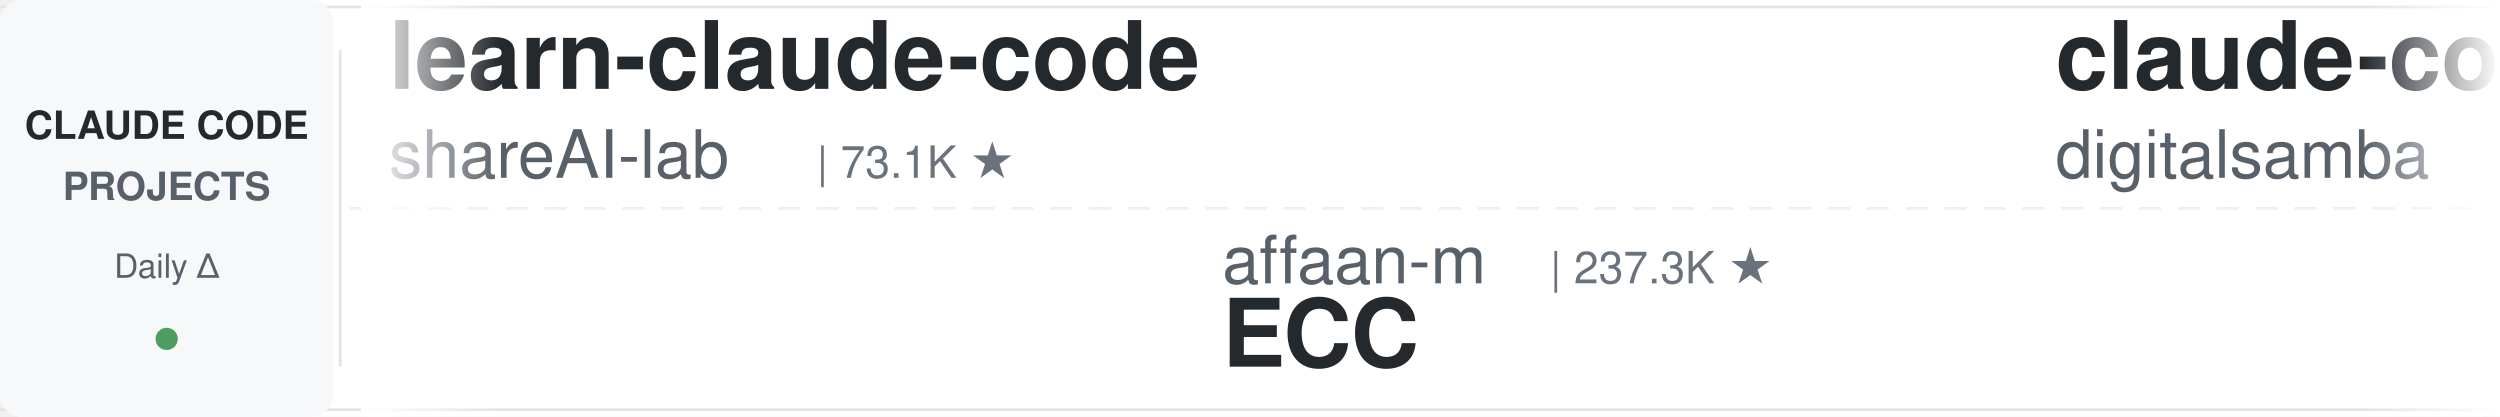
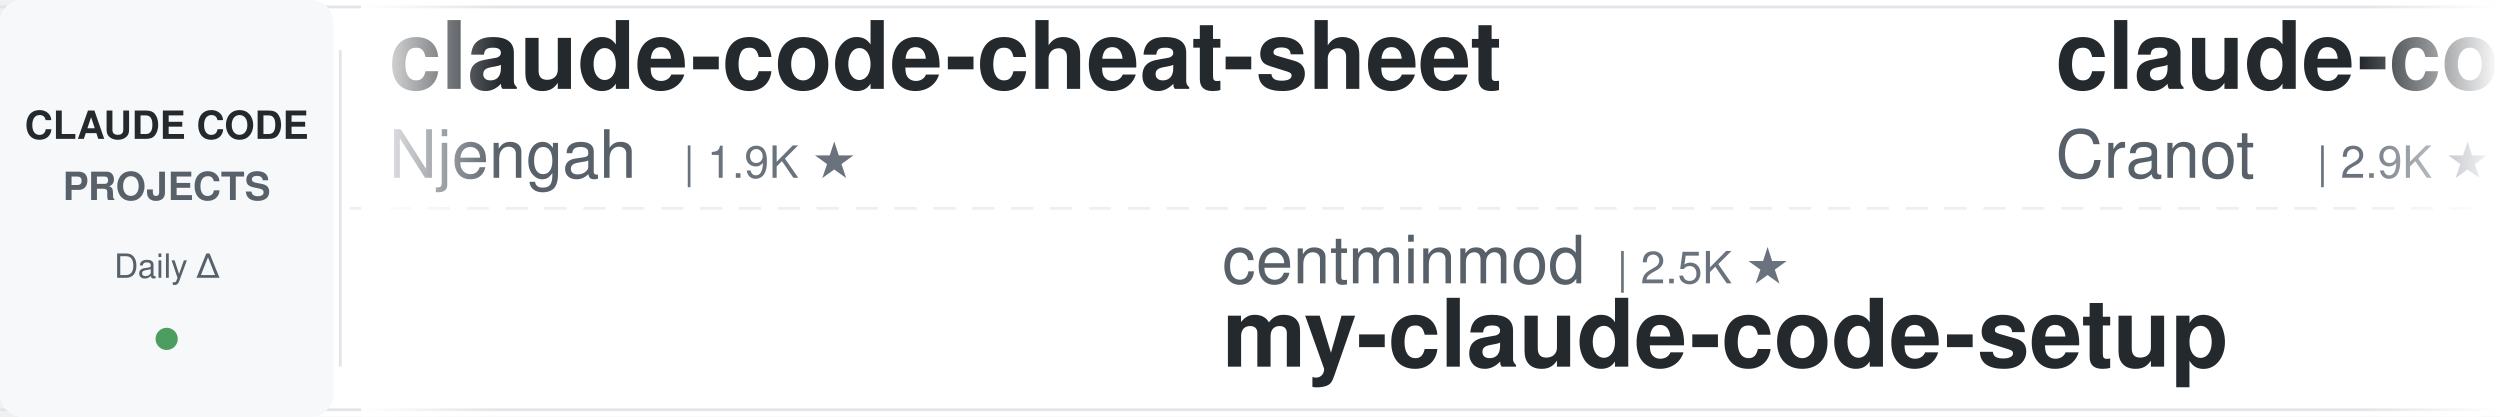
<svg xmlns="http://www.w3.org/2000/svg" width="900" height="150">
  <defs>
    <linearGradient id="leftFade" x1="0%" y1="0%" x2="100%" y2="0%">
      <stop offset="0%" style="stop-color:#ffffff;stop-opacity:1" />
      <stop offset="100%" style="stop-color:#ffffff;stop-opacity:0" />
    </linearGradient>
    <linearGradient id="rightFade" x1="0%" y1="0%" x2="100%" y2="0%">
      <stop offset="0%" style="stop-color:#ffffff;stop-opacity:0" />
      <stop offset="100%" style="stop-color:#ffffff;stop-opacity:1" />
    </linearGradient>
  </defs>
  <rect width="900" height="150" fill="#ffffff" rx="8" />
  <rect x="0" y="2" width="900" height="1" fill="#e1e4e8" />
  <rect x="0" y="147" width="900" height="1" fill="#e1e4e8" />
  <line x1="0" y1="75" x2="900" y2="75" stroke="#e1e4e8" stroke-width="1" stroke-dasharray="8 6" opacity="0.6" />
  <rect x="0" y="0" width="120" height="150" fill="#f6f8fa" rx="8" />
  <text x="60" y="50" font-family="-apple-system, BlinkMacSystemFont, 'Segoe UI', Helvetica, Arial, sans-serif" font-size="14" font-weight="600" fill="#24292e" text-anchor="middle">CLAUDE CODE</text>
  <text x="60" y="72" font-family="-apple-system, BlinkMacSystemFont, 'Segoe UI', Helvetica, Arial, sans-serif" font-size="14" font-weight="600" fill="#586069" text-anchor="middle">PROJECTS</text>
  <text x="60" y="100" font-family="-apple-system, BlinkMacSystemFont, 'Segoe UI', Helvetica, Arial, sans-serif" font-size="12" font-weight="500" fill="#586069" text-anchor="middle">Daily Δ</text>
  <circle cx="60" cy="122" r="4" fill="#22863a" opacity="0.8" />
  <rect x="122" y="18" width="1" height="114" fill="#e1e4e8" />
  <clipPath id="tickerClip">
    <rect x="130" y="0" width="770" height="150" />
  </clipPath>
  <g clip-path="url(#tickerClip)">
    <g id="tickerItems">
      <animateTransform attributeName="transform" attributeType="XML" type="translate" from="0 0" to="-3000 0" dur="54s" repeatCount="indefinite" />
      <g transform="translate(0, 0)">
-         <text x="140" y="32" font-family="-apple-system, BlinkMacSystemFont, 'Segoe UI', Helvetica, Arial, sans-serif" font-size="34" font-weight="600" fill="#24292e">learn-claude-code</text>
-         <text x="140" y="64" font-family="-apple-system, BlinkMacSystemFont, 'Segoe UI', Helvetica, Arial, sans-serif" font-size="24" font-weight="400" fill="#586069">shareAI-lab</text>
-         <text x="294" y="64" font-family="-apple-system, BlinkMacSystemFont, 'Segoe UI', Helvetica, Arial, sans-serif" font-size="16" font-weight="500" fill="#6a737d">| 73.1K ★</text>
+         <text x="140" y="32" font-family="-apple-system, BlinkMacSystemFont, 'Segoe UI', Helvetica, Arial, sans-serif" font-size="34" font-weight="600" fill="#24292e">claude-code-cheat-sheet</text>
+         <text x="140" y="64" font-family="-apple-system, BlinkMacSystemFont, 'Segoe UI', Helvetica, Arial, sans-serif" font-size="24" font-weight="400" fill="#586069">Njengah</text>
+         <text x="246" y="64" font-family="-apple-system, BlinkMacSystemFont, 'Segoe UI', Helvetica, Arial, sans-serif" font-size="16" font-weight="500" fill="#6a737d">| 1.9K ★</text>
      </g>
      <g transform="translate(300, 0)">
-         <text x="140" y="102" font-family="-apple-system, BlinkMacSystemFont, 'Segoe UI', Helvetica, Arial, sans-serif" font-size="24" font-weight="400" fill="#586069">affaan-m</text>
-         <text x="258" y="102" font-family="-apple-system, BlinkMacSystemFont, 'Segoe UI', Helvetica, Arial, sans-serif" font-size="16" font-weight="500" fill="#6a737d">| 237.3K ★</text>
-         <text x="140" y="132" font-family="-apple-system, BlinkMacSystemFont, 'Segoe UI', Helvetica, Arial, sans-serif" font-size="34" font-weight="600" fill="#24292e">ECC</text>
+         <text x="140" y="102" font-family="-apple-system, BlinkMacSystemFont, 'Segoe UI', Helvetica, Arial, sans-serif" font-size="24" font-weight="400" fill="#586069">centminmod</text>
+         <text x="282" y="102" font-family="-apple-system, BlinkMacSystemFont, 'Segoe UI', Helvetica, Arial, sans-serif" font-size="16" font-weight="500" fill="#6a737d">| 2.5K ★</text>
+         <text x="140" y="132" font-family="-apple-system, BlinkMacSystemFont, 'Segoe UI', Helvetica, Arial, sans-serif" font-size="34" font-weight="600" fill="#24292e">my-claude-code-setup</text>
      </g>
      <g transform="translate(600, 0)">
-         <text x="140" y="32" font-family="-apple-system, BlinkMacSystemFont, 'Segoe UI', Helvetica, Arial, sans-serif" font-size="34" font-weight="600" fill="#24292e">claude-code-video-toolki...</text>
-         <text x="140" y="64" font-family="-apple-system, BlinkMacSystemFont, 'Segoe UI', Helvetica, Arial, sans-serif" font-size="24" font-weight="400" fill="#586069">digitalsamba</text>
-         <text x="306" y="64" font-family="-apple-system, BlinkMacSystemFont, 'Segoe UI', Helvetica, Arial, sans-serif" font-size="16" font-weight="500" fill="#6a737d">| 1.9K ★</text>
+         <text x="140" y="32" font-family="-apple-system, BlinkMacSystemFont, 'Segoe UI', Helvetica, Arial, sans-serif" font-size="34" font-weight="600" fill="#24292e">claude-code-guide</text>
+         <text x="140" y="64" font-family="-apple-system, BlinkMacSystemFont, 'Segoe UI', Helvetica, Arial, sans-serif" font-size="24" font-weight="400" fill="#586069">Cranot</text>
+         <text x="234" y="64" font-family="-apple-system, BlinkMacSystemFont, 'Segoe UI', Helvetica, Arial, sans-serif" font-size="16" font-weight="500" fill="#6a737d">| 2.9K ★</text>
      </g>
      <g transform="translate(900, 0)">
-         <text x="140" y="102" font-family="-apple-system, BlinkMacSystemFont, 'Segoe UI', Helvetica, Arial, sans-serif" font-size="24" font-weight="400" fill="#586069">jqueryscript</text>
-         <text x="306" y="102" font-family="-apple-system, BlinkMacSystemFont, 'Segoe UI', Helvetica, Arial, sans-serif" font-size="16" font-weight="500" fill="#6a737d">| 487 ★</text>
-         <text x="140" y="132" font-family="-apple-system, BlinkMacSystemFont, 'Segoe UI', Helvetica, Arial, sans-serif" font-size="34" font-weight="600" fill="#24292e">awesome-claude-code</text>
+         <text x="140" y="102" font-family="-apple-system, BlinkMacSystemFont, 'Segoe UI', Helvetica, Arial, sans-serif" font-size="24" font-weight="400" fill="#586069">frankbria</text>
+         <text x="270" y="102" font-family="-apple-system, BlinkMacSystemFont, 'Segoe UI', Helvetica, Arial, sans-serif" font-size="16" font-weight="500" fill="#6a737d">| 9.6K ★</text>
+         <text x="140" y="132" font-family="-apple-system, BlinkMacSystemFont, 'Segoe UI', Helvetica, Arial, sans-serif" font-size="34" font-weight="600" fill="#24292e">ralph-claude-code</text>
      </g>
      <g transform="translate(1200, 0)">
-         <text x="140" y="32" font-family="-apple-system, BlinkMacSystemFont, 'Segoe UI', Helvetica, Arial, sans-serif" font-size="34" font-weight="600" fill="#24292e">claude-code-telegram</text>
-         <text x="140" y="64" font-family="-apple-system, BlinkMacSystemFont, 'Segoe UI', Helvetica, Arial, sans-serif" font-size="24" font-weight="400" fill="#586069">RichardAtCT</text>
-         <text x="294" y="64" font-family="-apple-system, BlinkMacSystemFont, 'Segoe UI', Helvetica, Arial, sans-serif" font-size="16" font-weight="500" fill="#6a737d">| 2.7K ★</text>
+         <text x="140" y="32" font-family="-apple-system, BlinkMacSystemFont, 'Segoe UI', Helvetica, Arial, sans-serif" font-size="34" font-weight="600" fill="#24292e">Open-ClaudeCode</text>
+         <text x="140" y="64" font-family="-apple-system, BlinkMacSystemFont, 'Segoe UI', Helvetica, Arial, sans-serif" font-size="24" font-weight="400" fill="#586069">LING71671</text>
+         <text x="270" y="64" font-family="-apple-system, BlinkMacSystemFont, 'Segoe UI', Helvetica, Arial, sans-serif" font-size="16" font-weight="500" fill="#6a737d">| 932 ★</text>
      </g>
      <g transform="translate(1500, 0)">
-         <text x="140" y="102" font-family="-apple-system, BlinkMacSystemFont, 'Segoe UI', Helvetica, Arial, sans-serif" font-size="24" font-weight="400" fill="#586069">lorryjovens-hub</text>
-         <text x="342" y="102" font-family="-apple-system, BlinkMacSystemFont, 'Segoe UI', Helvetica, Arial, sans-serif" font-size="16" font-weight="500" fill="#6a737d">| 1.7K ★</text>
-         <text x="140" y="132" font-family="-apple-system, BlinkMacSystemFont, 'Segoe UI', Helvetica, Arial, sans-serif" font-size="34" font-weight="600" fill="#24292e">claude-code-rust</text>
+         <text x="140" y="102" font-family="-apple-system, BlinkMacSystemFont, 'Segoe UI', Helvetica, Arial, sans-serif" font-size="24" font-weight="400" fill="#586069">Yuyz0112</text>
+         <text x="258" y="102" font-family="-apple-system, BlinkMacSystemFont, 'Segoe UI', Helvetica, Arial, sans-serif" font-size="16" font-weight="500" fill="#6a737d">| 2.4K ★</text>
+         <text x="140" y="132" font-family="-apple-system, BlinkMacSystemFont, 'Segoe UI', Helvetica, Arial, sans-serif" font-size="34" font-weight="600" fill="#24292e">claude-code-reverse</text>
      </g>
      <g transform="translate(1800, 0)">
        <text x="140" y="32" font-family="-apple-system, BlinkMacSystemFont, 'Segoe UI', Helvetica, Arial, sans-serif" font-size="34" font-weight="600" fill="#24292e">system_prompts_leaks</text>
        <text x="140" y="64" font-family="-apple-system, BlinkMacSystemFont, 'Segoe UI', Helvetica, Arial, sans-serif" font-size="24" font-weight="400" fill="#586069">asgeirtj</text>
        <text x="258" y="64" font-family="-apple-system, BlinkMacSystemFont, 'Segoe UI', Helvetica, Arial, sans-serif" font-size="16" font-weight="500" fill="#6a737d">| 62.2K ★</text>
      </g>
      <g transform="translate(2100, 0)">
-         <text x="140" y="102" font-family="-apple-system, BlinkMacSystemFont, 'Segoe UI', Helvetica, Arial, sans-serif" font-size="24" font-weight="400" fill="#586069">hangsman</text>
-         <text x="258" y="102" font-family="-apple-system, BlinkMacSystemFont, 'Segoe UI', Helvetica, Arial, sans-serif" font-size="16" font-weight="500" fill="#6a737d">| 790 ★</text>
-         <text x="140" y="132" font-family="-apple-system, BlinkMacSystemFont, 'Segoe UI', Helvetica, Arial, sans-serif" font-size="34" font-weight="600" fill="#24292e">claude-code-source</text>
+         <text x="140" y="102" font-family="-apple-system, BlinkMacSystemFont, 'Segoe UI', Helvetica, Arial, sans-serif" font-size="24" font-weight="400" fill="#586069">andrew-kramer-inno</text>
+         <text x="378" y="102" font-family="-apple-system, BlinkMacSystemFont, 'Segoe UI', Helvetica, Arial, sans-serif" font-size="16" font-weight="500" fill="#6a737d">| 593 ★</text>
+         <text x="140" y="132" font-family="-apple-system, BlinkMacSystemFont, 'Segoe UI', Helvetica, Arial, sans-serif" font-size="34" font-weight="600" fill="#24292e">claude-code-source-build</text>
      </g>
      <g transform="translate(2400, 0)">
-         <text x="140" y="32" font-family="-apple-system, BlinkMacSystemFont, 'Segoe UI', Helvetica, Arial, sans-serif" font-size="34" font-weight="600" fill="#24292e">claude-code-skills</text>
-         <text x="140" y="64" font-family="-apple-system, BlinkMacSystemFont, 'Segoe UI', Helvetica, Arial, sans-serif" font-size="24" font-weight="400" fill="#586069">daymade</text>
-         <text x="246" y="64" font-family="-apple-system, BlinkMacSystemFont, 'Segoe UI', Helvetica, Arial, sans-serif" font-size="16" font-weight="500" fill="#6a737d">| 1.3K ★</text>
+         <text x="140" y="32" font-family="-apple-system, BlinkMacSystemFont, 'Segoe UI', Helvetica, Arial, sans-serif" font-size="34" font-weight="600" fill="#24292e">awesome-claude-code</text>
+         <text x="140" y="64" font-family="-apple-system, BlinkMacSystemFont, 'Segoe UI', Helvetica, Arial, sans-serif" font-size="24" font-weight="400" fill="#586069">jqueryscript</text>
+         <text x="306" y="64" font-family="-apple-system, BlinkMacSystemFont, 'Segoe UI', Helvetica, Arial, sans-serif" font-size="16" font-weight="500" fill="#6a737d">| 487 ★</text>
      </g>
      <g transform="translate(2700, 0)">
-         <text x="140" y="102" font-family="-apple-system, BlinkMacSystemFont, 'Segoe UI', Helvetica, Arial, sans-serif" font-size="24" font-weight="400" fill="#586069">darcyegb</text>
-         <text x="258" y="102" font-family="-apple-system, BlinkMacSystemFont, 'Segoe UI', Helvetica, Arial, sans-serif" font-size="16" font-weight="500" fill="#6a737d">| 753 ★</text>
-         <text x="140" y="132" font-family="-apple-system, BlinkMacSystemFont, 'Segoe UI', Helvetica, Arial, sans-serif" font-size="34" font-weight="600" fill="#24292e">ClaudeCodeAgents</text>
+         <text x="140" y="102" font-family="-apple-system, BlinkMacSystemFont, 'Segoe UI', Helvetica, Arial, sans-serif" font-size="24" font-weight="400" fill="#586069">ponponon</text>
+         <text x="258" y="102" font-family="-apple-system, BlinkMacSystemFont, 'Segoe UI', Helvetica, Arial, sans-serif" font-size="16" font-weight="500" fill="#6a737d">| 2.3K ★</text>
+         <text x="140" y="132" font-family="-apple-system, BlinkMacSystemFont, 'Segoe UI', Helvetica, Arial, sans-serif" font-size="34" font-weight="600" fill="#24292e">claude_code_src</text>
      </g>
      <g transform="translate(3000, 0)">
-         <text x="140" y="32" font-family="-apple-system, BlinkMacSystemFont, 'Segoe UI', Helvetica, Arial, sans-serif" font-size="34" font-weight="600" fill="#24292e">learn-claude-code</text>
-         <text x="140" y="64" font-family="-apple-system, BlinkMacSystemFont, 'Segoe UI', Helvetica, Arial, sans-serif" font-size="24" font-weight="400" fill="#586069">shareAI-lab</text>
-         <text x="294" y="64" font-family="-apple-system, BlinkMacSystemFont, 'Segoe UI', Helvetica, Arial, sans-serif" font-size="16" font-weight="500" fill="#6a737d">| 73.1K ★</text>
+         <text x="140" y="32" font-family="-apple-system, BlinkMacSystemFont, 'Segoe UI', Helvetica, Arial, sans-serif" font-size="34" font-weight="600" fill="#24292e">claude-code-cheat-sheet</text>
+         <text x="140" y="64" font-family="-apple-system, BlinkMacSystemFont, 'Segoe UI', Helvetica, Arial, sans-serif" font-size="24" font-weight="400" fill="#586069">Njengah</text>
+         <text x="246" y="64" font-family="-apple-system, BlinkMacSystemFont, 'Segoe UI', Helvetica, Arial, sans-serif" font-size="16" font-weight="500" fill="#6a737d">| 1.9K ★</text>
      </g>
      <g transform="translate(3300, 0)">
-         <text x="140" y="102" font-family="-apple-system, BlinkMacSystemFont, 'Segoe UI', Helvetica, Arial, sans-serif" font-size="24" font-weight="400" fill="#586069">affaan-m</text>
-         <text x="258" y="102" font-family="-apple-system, BlinkMacSystemFont, 'Segoe UI', Helvetica, Arial, sans-serif" font-size="16" font-weight="500" fill="#6a737d">| 237.3K ★</text>
-         <text x="140" y="132" font-family="-apple-system, BlinkMacSystemFont, 'Segoe UI', Helvetica, Arial, sans-serif" font-size="34" font-weight="600" fill="#24292e">ECC</text>
+         <text x="140" y="102" font-family="-apple-system, BlinkMacSystemFont, 'Segoe UI', Helvetica, Arial, sans-serif" font-size="24" font-weight="400" fill="#586069">centminmod</text>
+         <text x="282" y="102" font-family="-apple-system, BlinkMacSystemFont, 'Segoe UI', Helvetica, Arial, sans-serif" font-size="16" font-weight="500" fill="#6a737d">| 2.5K ★</text>
+         <text x="140" y="132" font-family="-apple-system, BlinkMacSystemFont, 'Segoe UI', Helvetica, Arial, sans-serif" font-size="34" font-weight="600" fill="#24292e">my-claude-code-setup</text>
      </g>
      <g transform="translate(3600, 0)">
-         <text x="140" y="32" font-family="-apple-system, BlinkMacSystemFont, 'Segoe UI', Helvetica, Arial, sans-serif" font-size="34" font-weight="600" fill="#24292e">claude-code-video-toolki...</text>
-         <text x="140" y="64" font-family="-apple-system, BlinkMacSystemFont, 'Segoe UI', Helvetica, Arial, sans-serif" font-size="24" font-weight="400" fill="#586069">digitalsamba</text>
-         <text x="306" y="64" font-family="-apple-system, BlinkMacSystemFont, 'Segoe UI', Helvetica, Arial, sans-serif" font-size="16" font-weight="500" fill="#6a737d">| 1.9K ★</text>
+         <text x="140" y="32" font-family="-apple-system, BlinkMacSystemFont, 'Segoe UI', Helvetica, Arial, sans-serif" font-size="34" font-weight="600" fill="#24292e">claude-code-guide</text>
+         <text x="140" y="64" font-family="-apple-system, BlinkMacSystemFont, 'Segoe UI', Helvetica, Arial, sans-serif" font-size="24" font-weight="400" fill="#586069">Cranot</text>
+         <text x="234" y="64" font-family="-apple-system, BlinkMacSystemFont, 'Segoe UI', Helvetica, Arial, sans-serif" font-size="16" font-weight="500" fill="#6a737d">| 2.9K ★</text>
      </g>
      <g transform="translate(3900, 0)">
-         <text x="140" y="102" font-family="-apple-system, BlinkMacSystemFont, 'Segoe UI', Helvetica, Arial, sans-serif" font-size="24" font-weight="400" fill="#586069">jqueryscript</text>
-         <text x="306" y="102" font-family="-apple-system, BlinkMacSystemFont, 'Segoe UI', Helvetica, Arial, sans-serif" font-size="16" font-weight="500" fill="#6a737d">| 487 ★</text>
-         <text x="140" y="132" font-family="-apple-system, BlinkMacSystemFont, 'Segoe UI', Helvetica, Arial, sans-serif" font-size="34" font-weight="600" fill="#24292e">awesome-claude-code</text>
+         <text x="140" y="102" font-family="-apple-system, BlinkMacSystemFont, 'Segoe UI', Helvetica, Arial, sans-serif" font-size="24" font-weight="400" fill="#586069">frankbria</text>
+         <text x="270" y="102" font-family="-apple-system, BlinkMacSystemFont, 'Segoe UI', Helvetica, Arial, sans-serif" font-size="16" font-weight="500" fill="#6a737d">| 9.6K ★</text>
+         <text x="140" y="132" font-family="-apple-system, BlinkMacSystemFont, 'Segoe UI', Helvetica, Arial, sans-serif" font-size="34" font-weight="600" fill="#24292e">ralph-claude-code</text>
      </g>
    </g>
  </g>
  <rect x="130" y="0" width="50" height="150" fill="url(#leftFade)" />
  <rect x="850" y="0" width="50" height="150" fill="url(#rightFade)" />
</svg>
